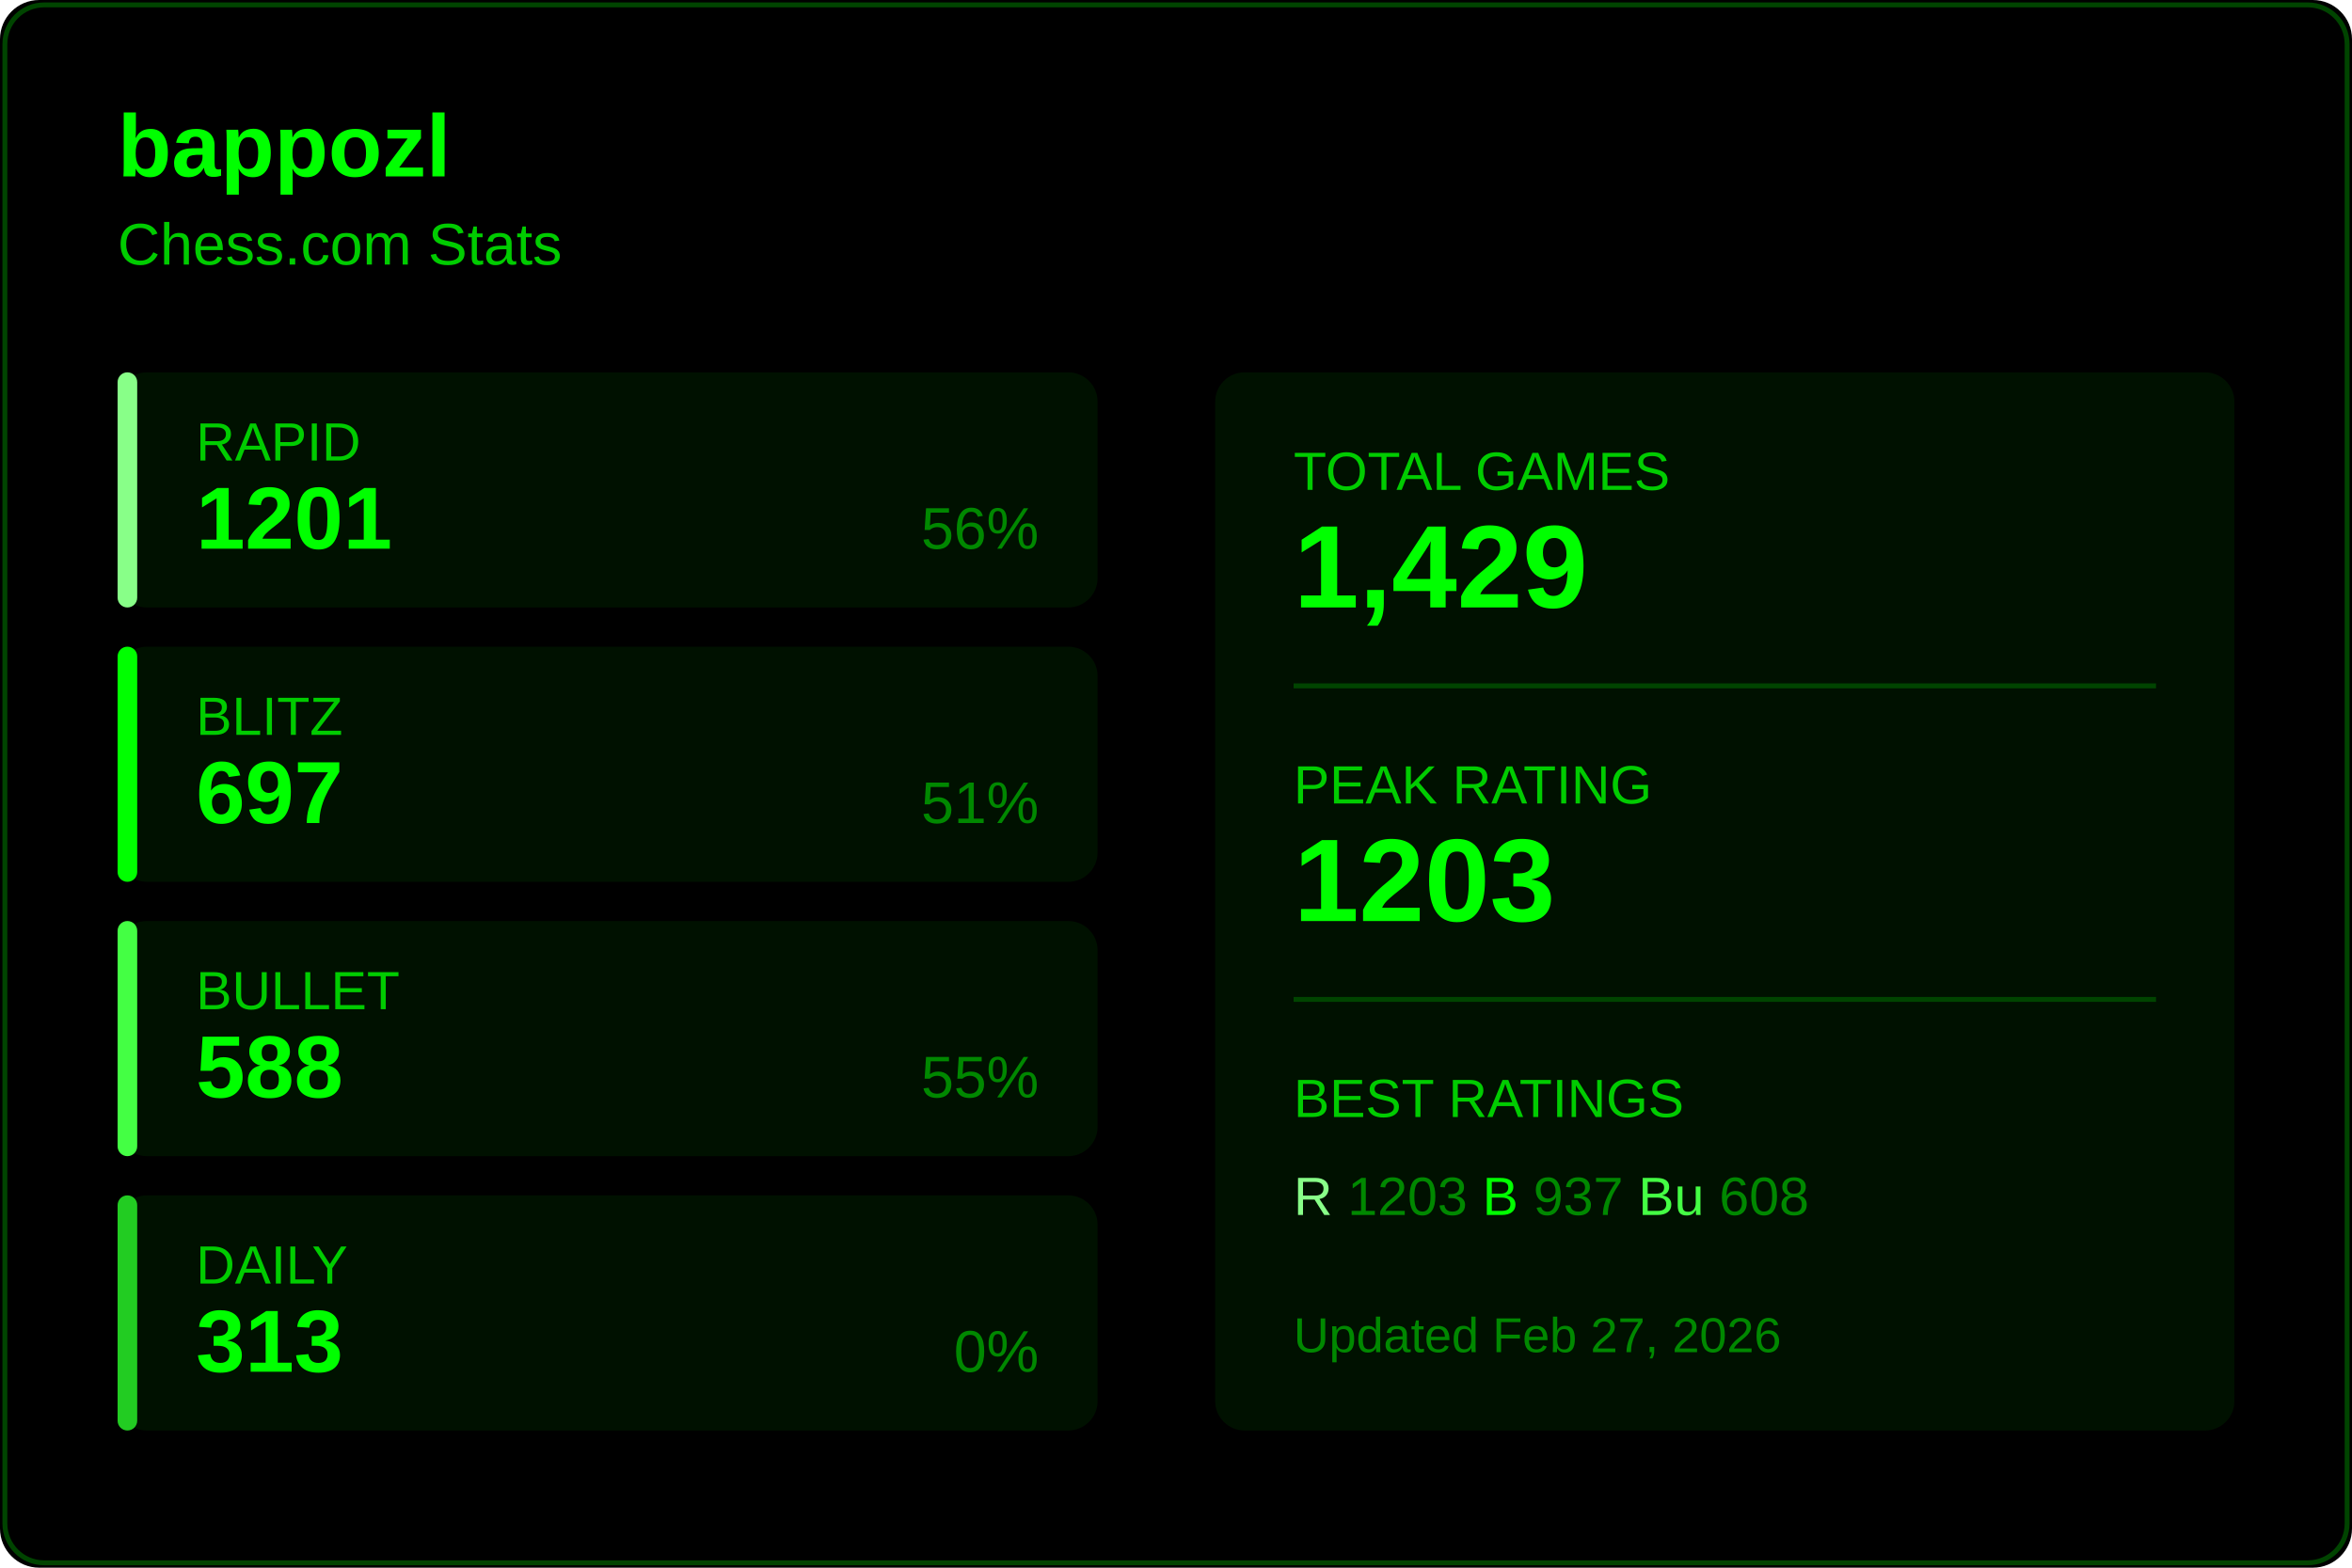
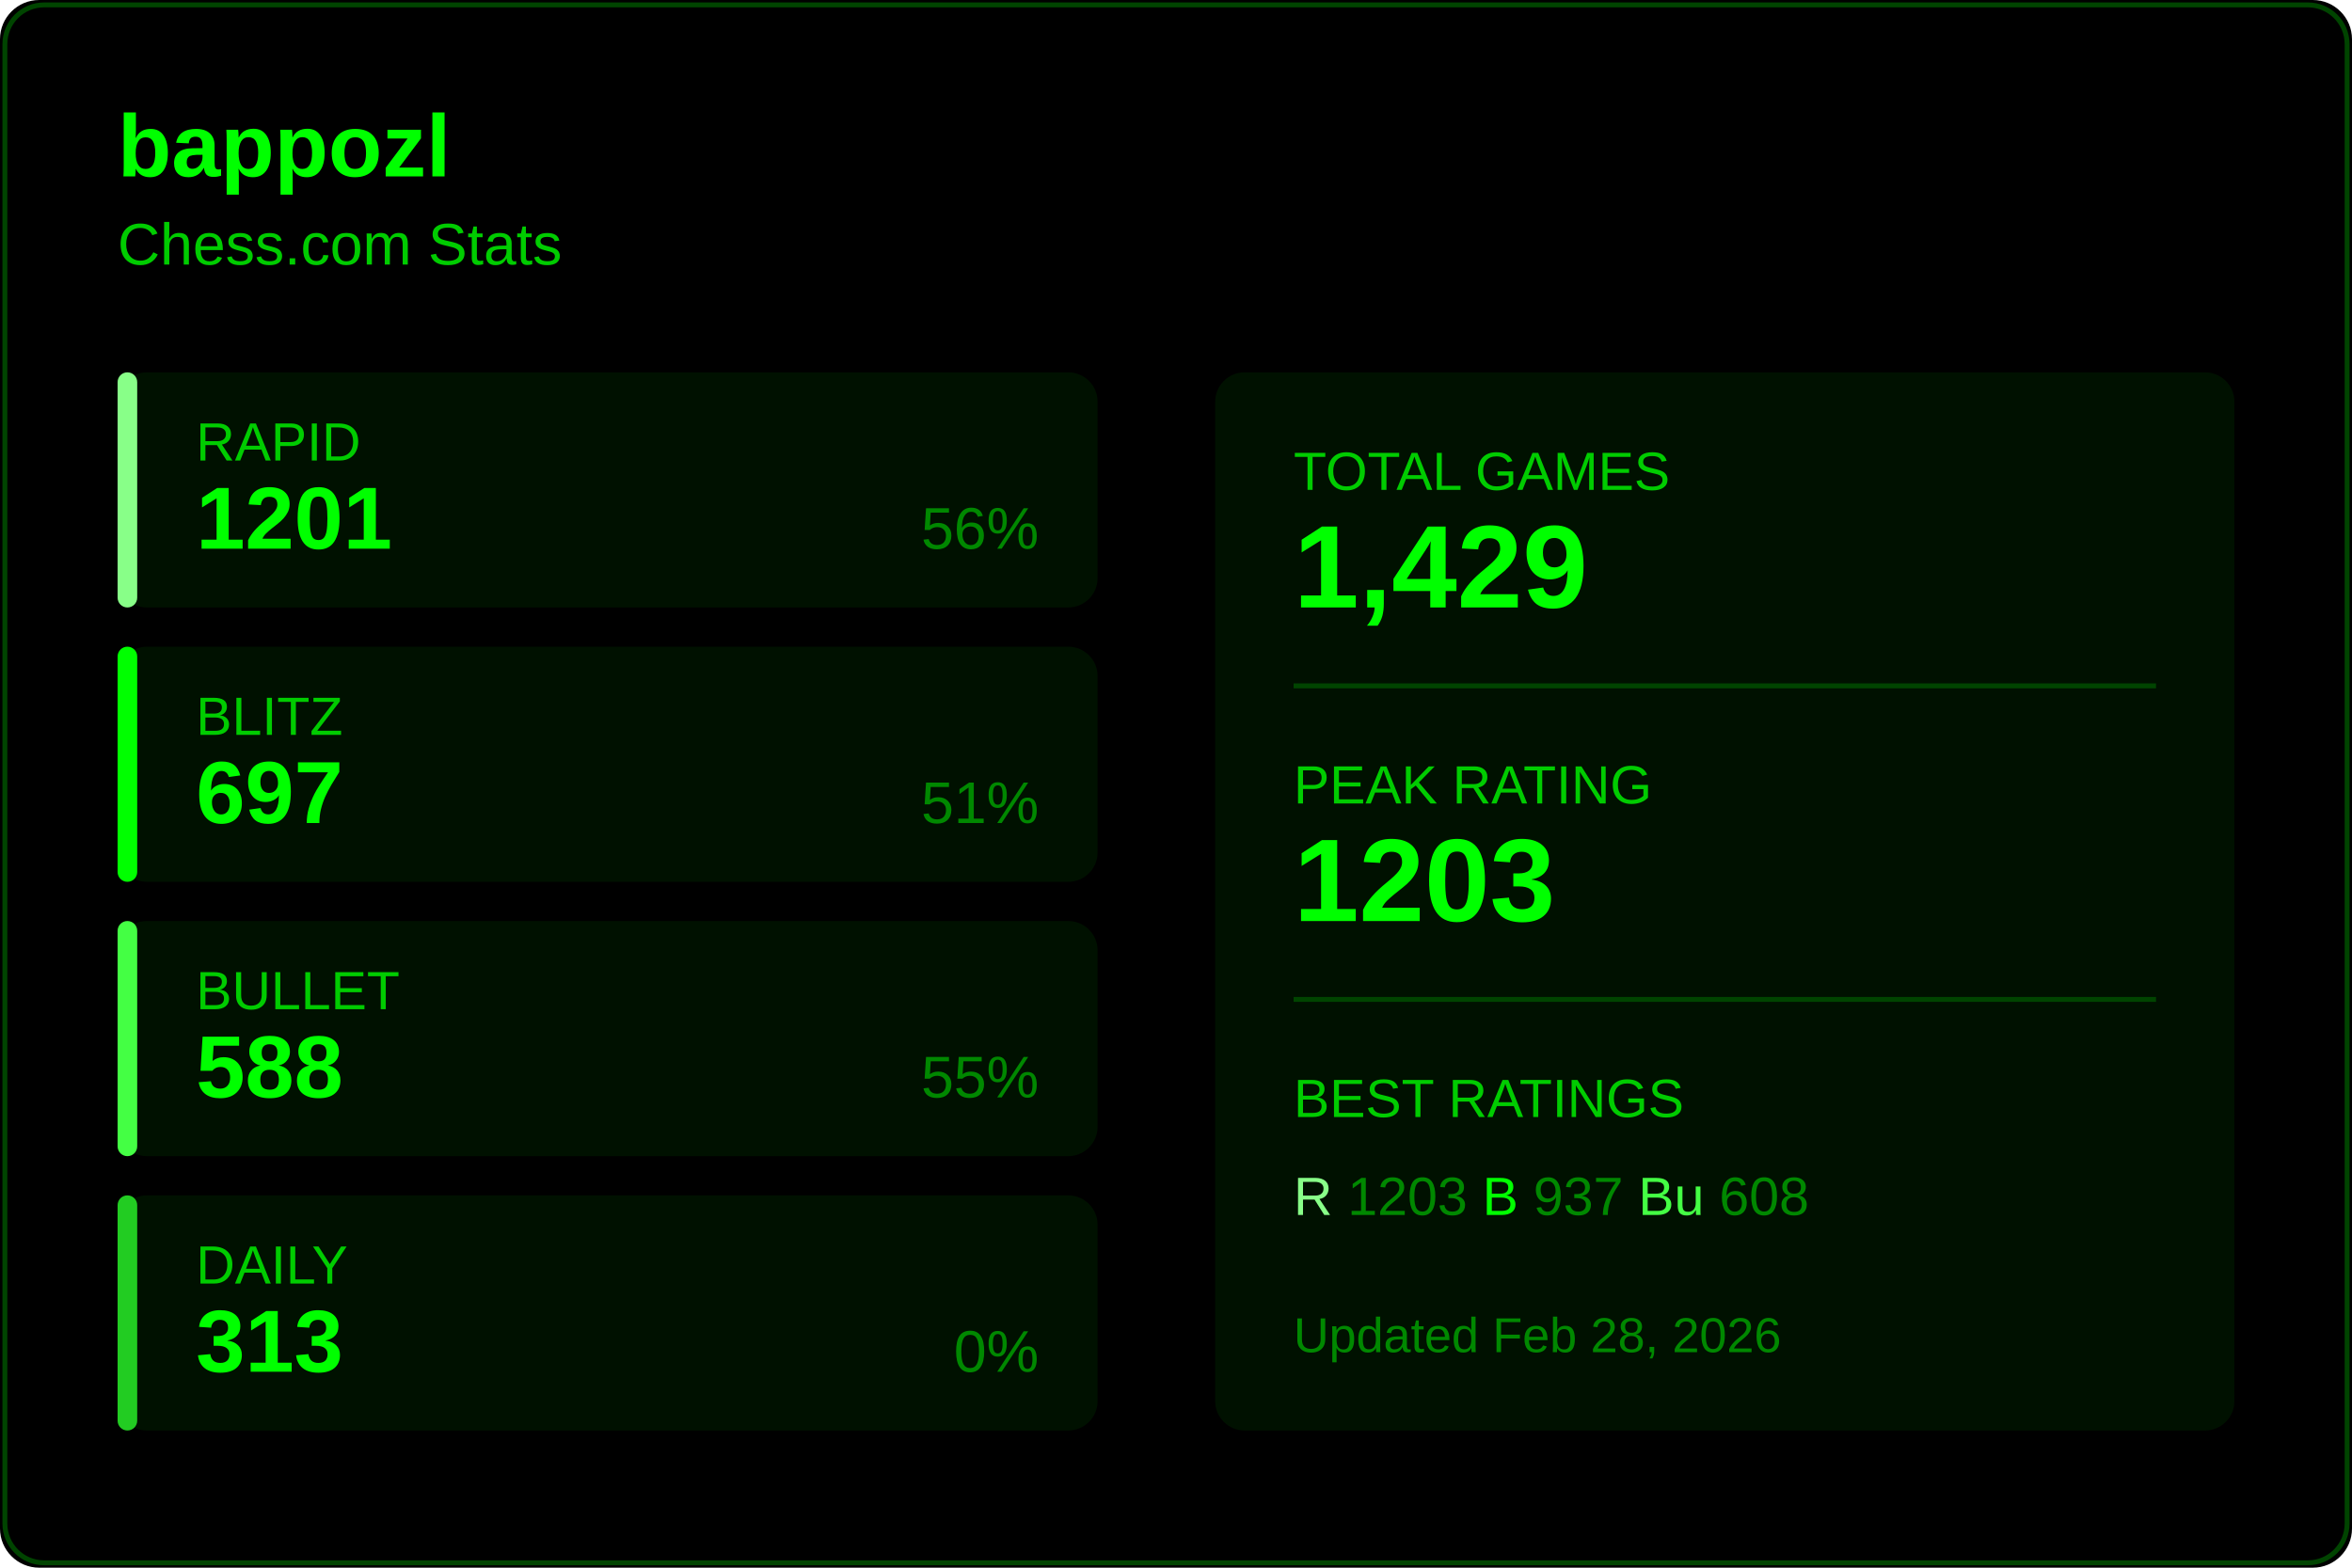
<svg xmlns="http://www.w3.org/2000/svg" width="480" height="320">
  <rect width="480" height="320" fill="#000000" rx="8" />
  <rect x="1" y="1" width="478" height="318" fill="none" stroke="#004400" rx="8" />
  <text x="24" y="36" fill="#00ff00" font-size="18" font-weight="600" font-family="Segoe UI, Arial, sans-serif">
    bappozl
  </text>
  <text x="24" y="54" fill="#00cc00" font-size="12" font-family="Segoe UI, Arial, sans-serif">
    Chess.com Stats
  </text>
  <g transform="translate(24, 76)">
    <rect width="200" height="48" fill="#001100" rx="6" />
    <rect width="4" height="48" fill="#88ff88" rx="2" />
    <text x="16" y="18" fill="#00cc00" font-size="11" font-family="Segoe UI, Arial, sans-serif">RAPID</text>
    <text x="16" y="36" fill="#00ff00" font-size="18" font-weight="600" font-family="Segoe UI, Arial, sans-serif">1201</text>
    <text x="188" y="36" fill="#008800" font-size="12" font-family="Segoe UI, Arial, sans-serif" text-anchor="end">56%</text>
  </g>
  <g transform="translate(24, 132)">
    <rect width="200" height="48" fill="#001100" rx="6" />
    <rect width="4" height="48" fill="#00ff00" rx="2" />
    <text x="16" y="18" fill="#00cc00" font-size="11" font-family="Segoe UI, Arial, sans-serif">BLITZ</text>
    <text x="16" y="36" fill="#00ff00" font-size="18" font-weight="600" font-family="Segoe UI, Arial, sans-serif">697</text>
    <text x="188" y="36" fill="#008800" font-size="12" font-family="Segoe UI, Arial, sans-serif" text-anchor="end">51%</text>
  </g>
  <g transform="translate(24, 188)">
    <rect width="200" height="48" fill="#001100" rx="6" />
    <rect width="4" height="48" fill="#44ff44" rx="2" />
    <text x="16" y="18" fill="#00cc00" font-size="11" font-family="Segoe UI, Arial, sans-serif">BULLET</text>
    <text x="16" y="36" fill="#00ff00" font-size="18" font-weight="600" font-family="Segoe UI, Arial, sans-serif">588</text>
    <text x="188" y="36" fill="#008800" font-size="12" font-family="Segoe UI, Arial, sans-serif" text-anchor="end">55%</text>
  </g>
  <g transform="translate(24, 244)">
    <rect width="200" height="48" fill="#001100" rx="6" />
    <rect width="4" height="48" fill="#22cc22" rx="2" />
    <text x="16" y="18" fill="#00cc00" font-size="11" font-family="Segoe UI, Arial, sans-serif">DAILY</text>
    <text x="16" y="36" fill="#00ff00" font-size="18" font-weight="600" font-family="Segoe UI, Arial, sans-serif">313</text>
    <text x="188" y="36" fill="#008800" font-size="12" font-family="Segoe UI, Arial, sans-serif" text-anchor="end">0%</text>
  </g>
  <g transform="translate(248, 76)">
    <rect width="208" height="216" fill="#001100" rx="6" />
    <text x="16" y="24" fill="#00cc00" font-size="11" font-family="Segoe UI, Arial, sans-serif">TOTAL GAMES</text>
    <text x="16" y="48" fill="#00ff00" font-size="24" font-weight="600" font-family="Segoe UI, Arial, sans-serif">1,429</text>
    <line x1="16" y1="64" x2="192" y2="64" stroke="#004400" />
    <text x="16" y="88" fill="#00cc00" font-size="11" font-family="Segoe UI, Arial, sans-serif">PEAK RATING</text>
    <text x="16" y="112" fill="#00ff00" font-size="24" font-weight="600" font-family="Segoe UI, Arial, sans-serif">1203</text>
    <line x1="16" y1="128" x2="192" y2="128" stroke="#004400" />
    <text x="16" y="152" fill="#00cc00" font-size="11" font-family="Segoe UI, Arial, sans-serif">BEST RATINGS</text>
    <text x="16" y="172" fill="#008800" font-size="11" font-family="Segoe UI, Arial, sans-serif">
      <tspan fill="#88ff88">R</tspan> 1203
      <tspan fill="#00ff00">B</tspan> 937
      <tspan fill="#44ff44">Bu</tspan> 608
    </text>
    <text x="16" y="200" fill="#008800" font-size="10" font-family="Segoe UI, Arial, sans-serif">
-       Updated Feb 27, 2026
+       Updated Feb 28, 2026
    </text>
  </g>
</svg>
